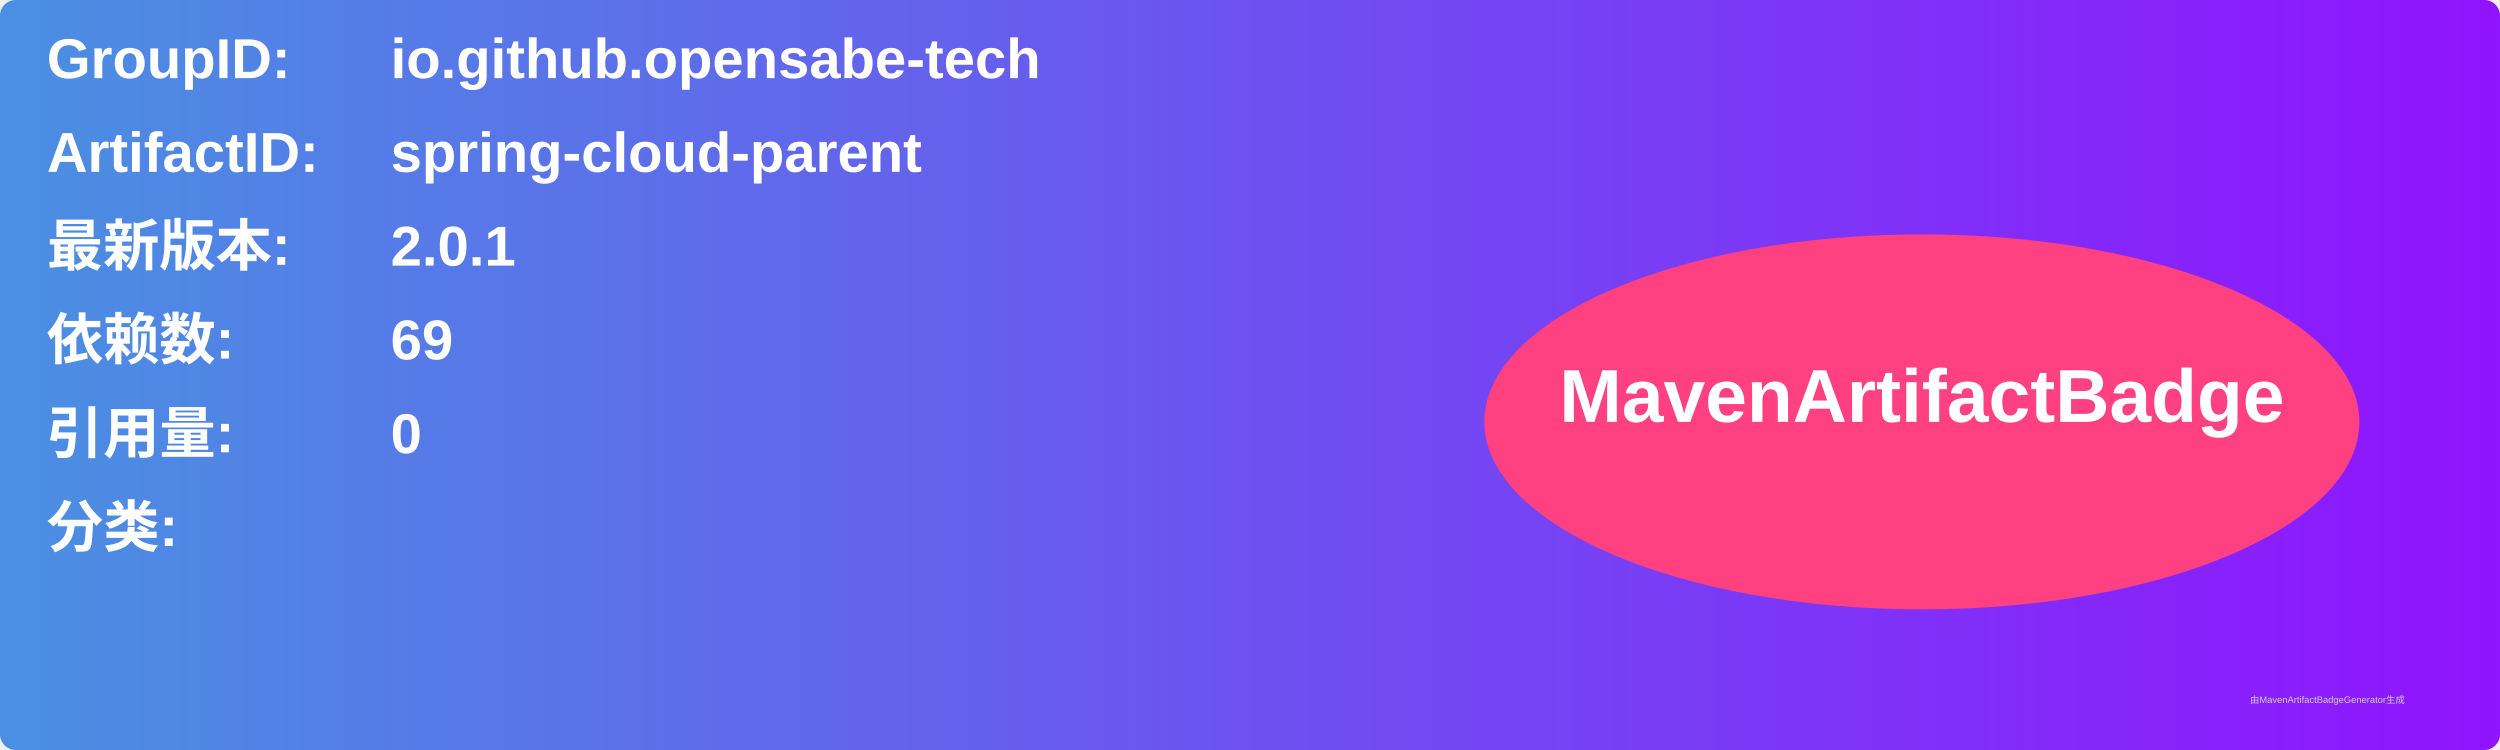
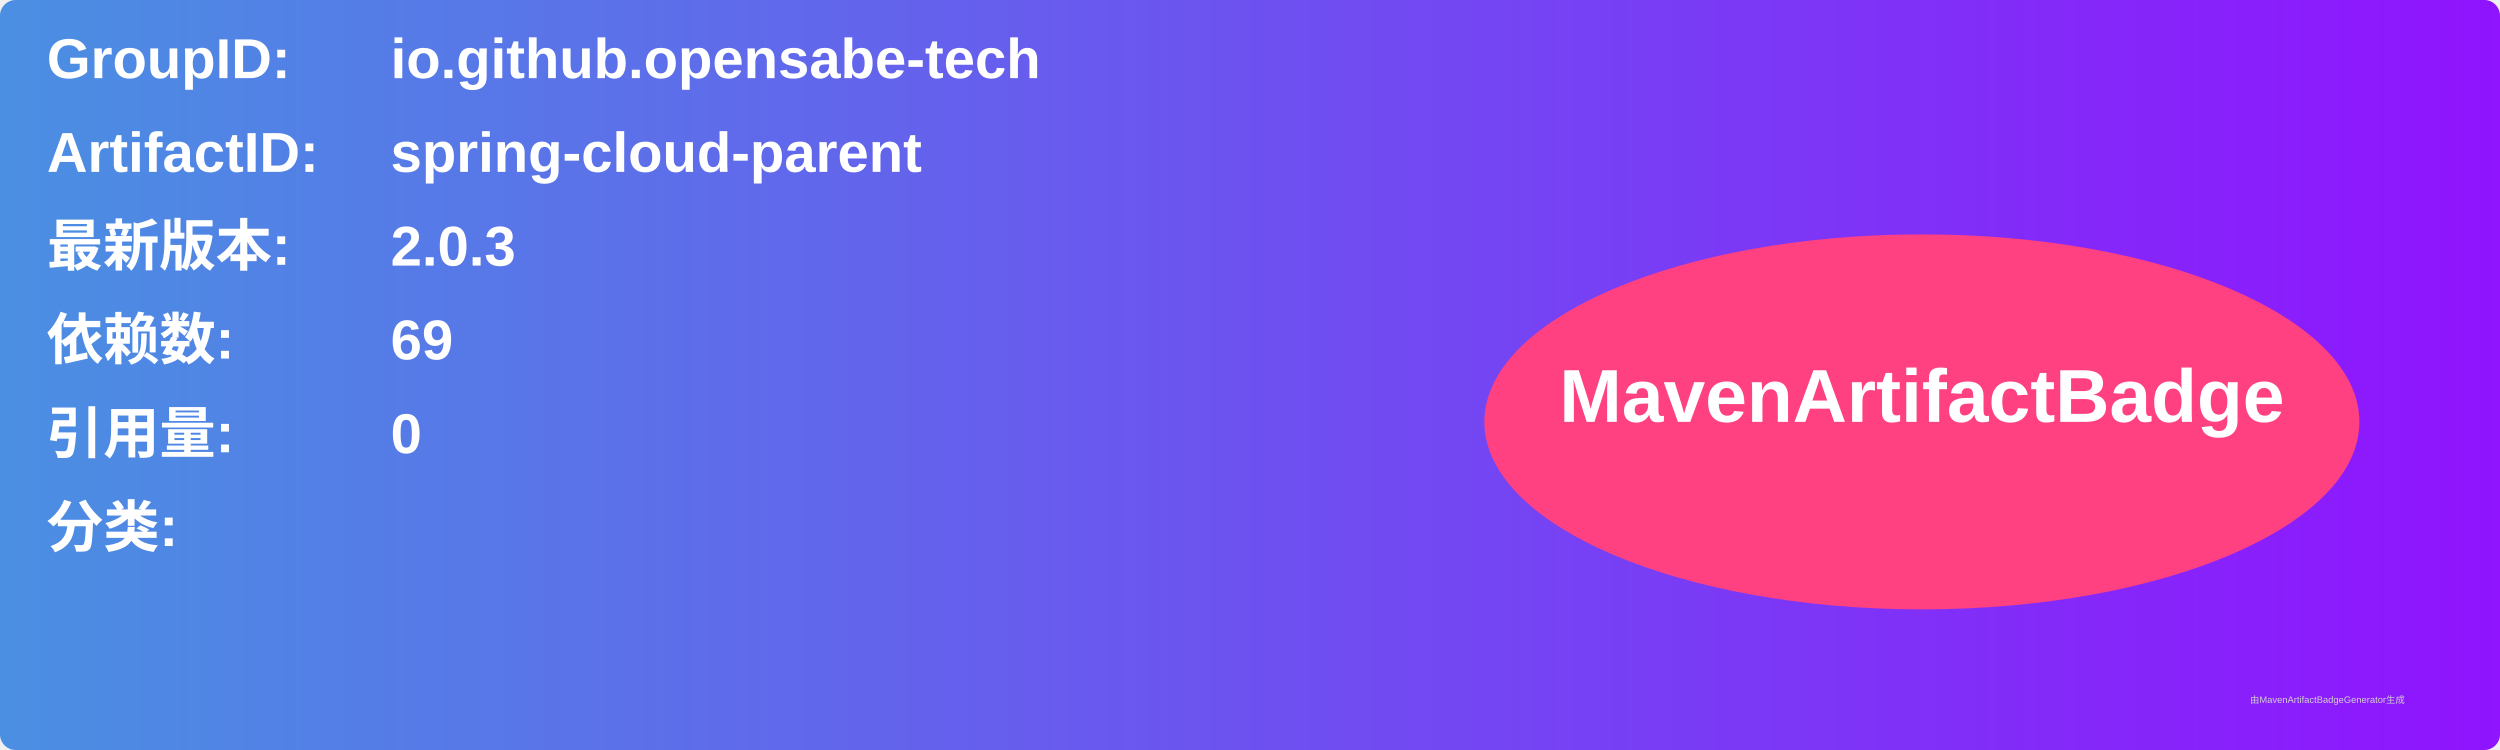
<svg xmlns="http://www.w3.org/2000/svg" width="800" height="240" viewBox="0 0 800 240">
  <linearGradient id="grad" x1="0%" y1="0%" x2="100%" y2="0%">
    <stop offset="0%" stop-color="#4a90e2" />
    <stop offset="100%" stop-color="#9013fe" />
  </linearGradient>
  <rect width="100%" height="100%" rx="5" ry="5" fill="url(#grad)" />
  <g transform="translate(15, 15)">
    <text x="0" y="10" font-family="Arial" font-size="18" fill="white" font-weight="bold" width="260">GroupID:</text>
    <text x="110" y="10" font-family="Arial" font-size="18" fill="white" font-weight="bold" width="460">io.github.opensabe-tech</text>
    <text x="0" y="40" font-family="Arial" font-size="18" fill="white" font-weight="bold" width="260">ArtifactID:</text>
    <text x="110" y="40" font-family="Arial" font-size="18" fill="white" font-weight="bold" width="460">spring-cloud-parent</text>
    <text x="0" y="70" font-family="Arial" font-size="18" fill="white" font-weight="bold">最新版本:</text>
    <text x="110" y="70" font-family="Arial" font-size="18" fill="white" font-weight="bold">
-       <tspan font-weight="bold">2.0.1</tspan>
+       <tspan font-weight="bold">2.0.3</tspan>
    </text>
    <text x="0" y="100" font-family="Arial" font-size="18" fill="white" font-weight="bold">依赖数: </text>
    <text x="110" y="100" font-family="Arial" font-size="18" fill="white">
      <tspan font-weight="bold">69</tspan>
    </text>
    <text x="0" y="130" font-family="Arial" font-size="18" fill="white" font-weight="bold">引用量: </text>
    <text x="110" y="130" font-family="Arial" font-size="18" fill="white">
      <tspan font-weight="bold">0</tspan>
    </text>
    <text x="0" y="160" font-family="Arial" font-size="18" fill="white" font-weight="bold">分类:</text>
    <text x="10" y="190" font-family="Arial" font-size="10" fill="white">
      <tspan font-weight="bold" />
    </text>
    <ellipse cx="600" cy="120" rx="140" ry="60" fill="#ff4081" />
    <text x="600" y="120" text-anchor="middle" font-family="Arial" font-size="24" fill="white" font-weight="bold">MavenArtifactBadge</text>
  </g>
  <text x="720" y="225" font-family="Arial" font-size="3" fill="#d0d0d0">由MavenArtifactBadgeGenerator生成</text>
</svg>
